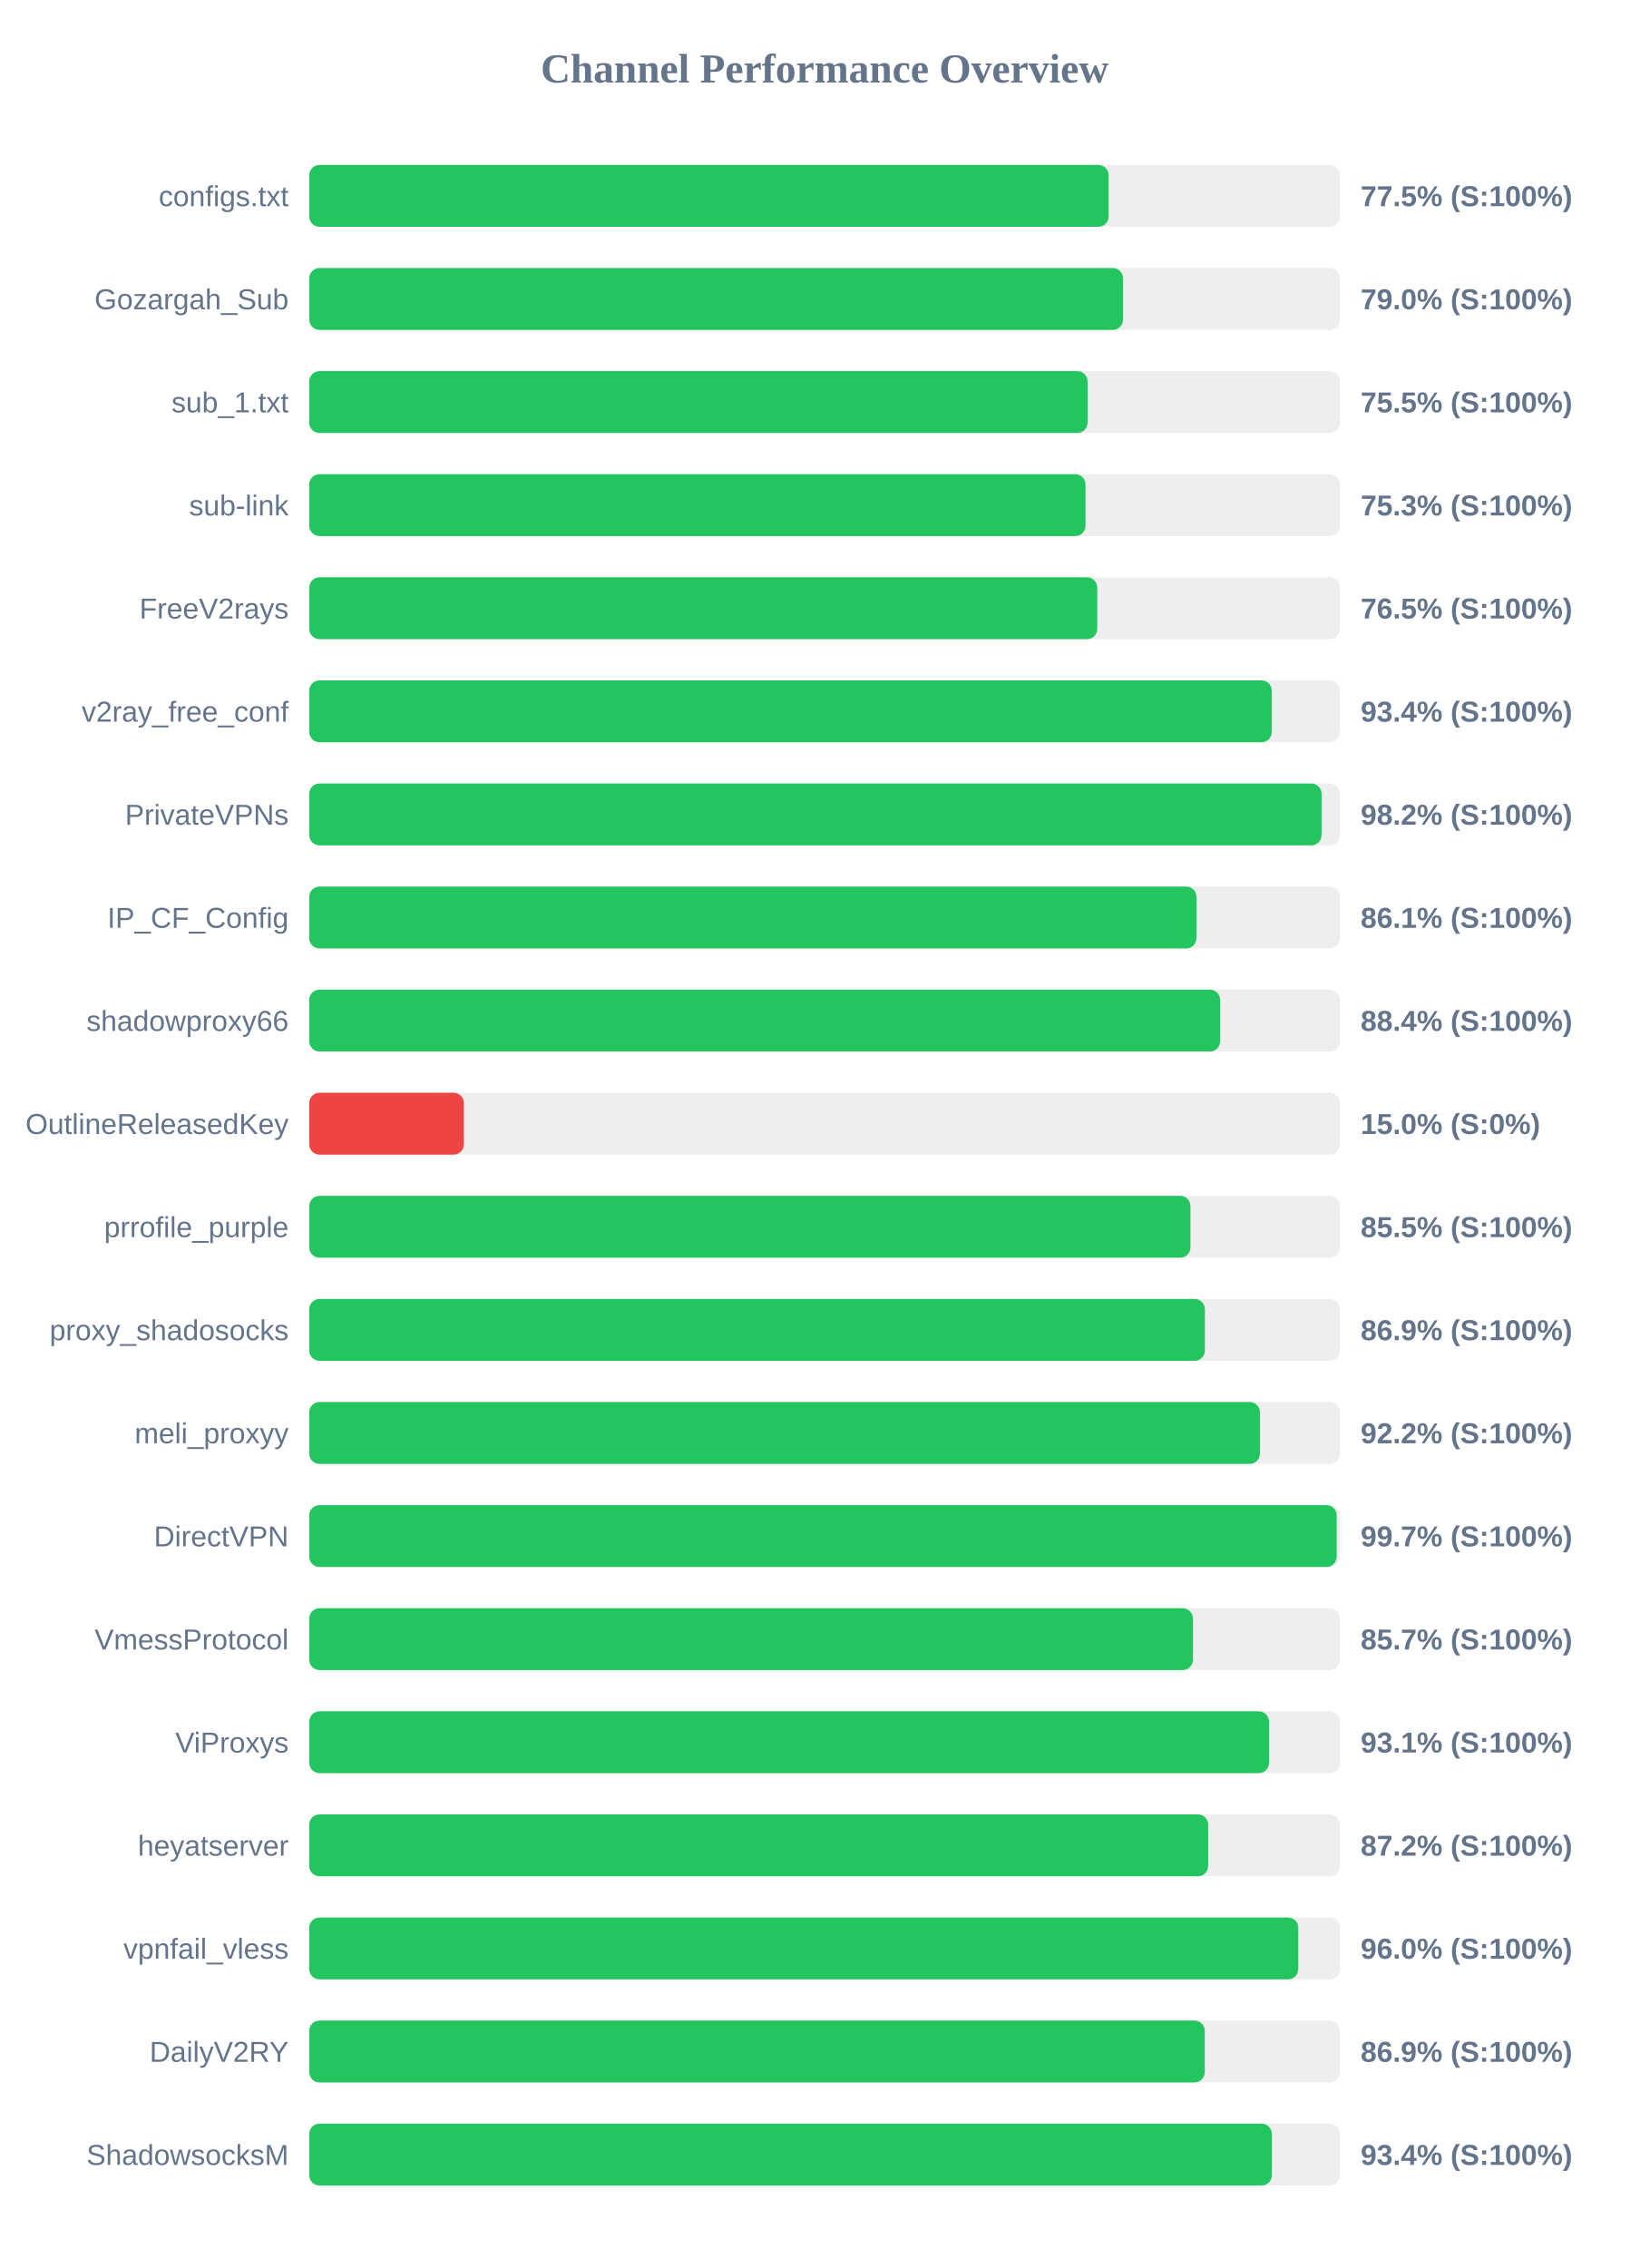
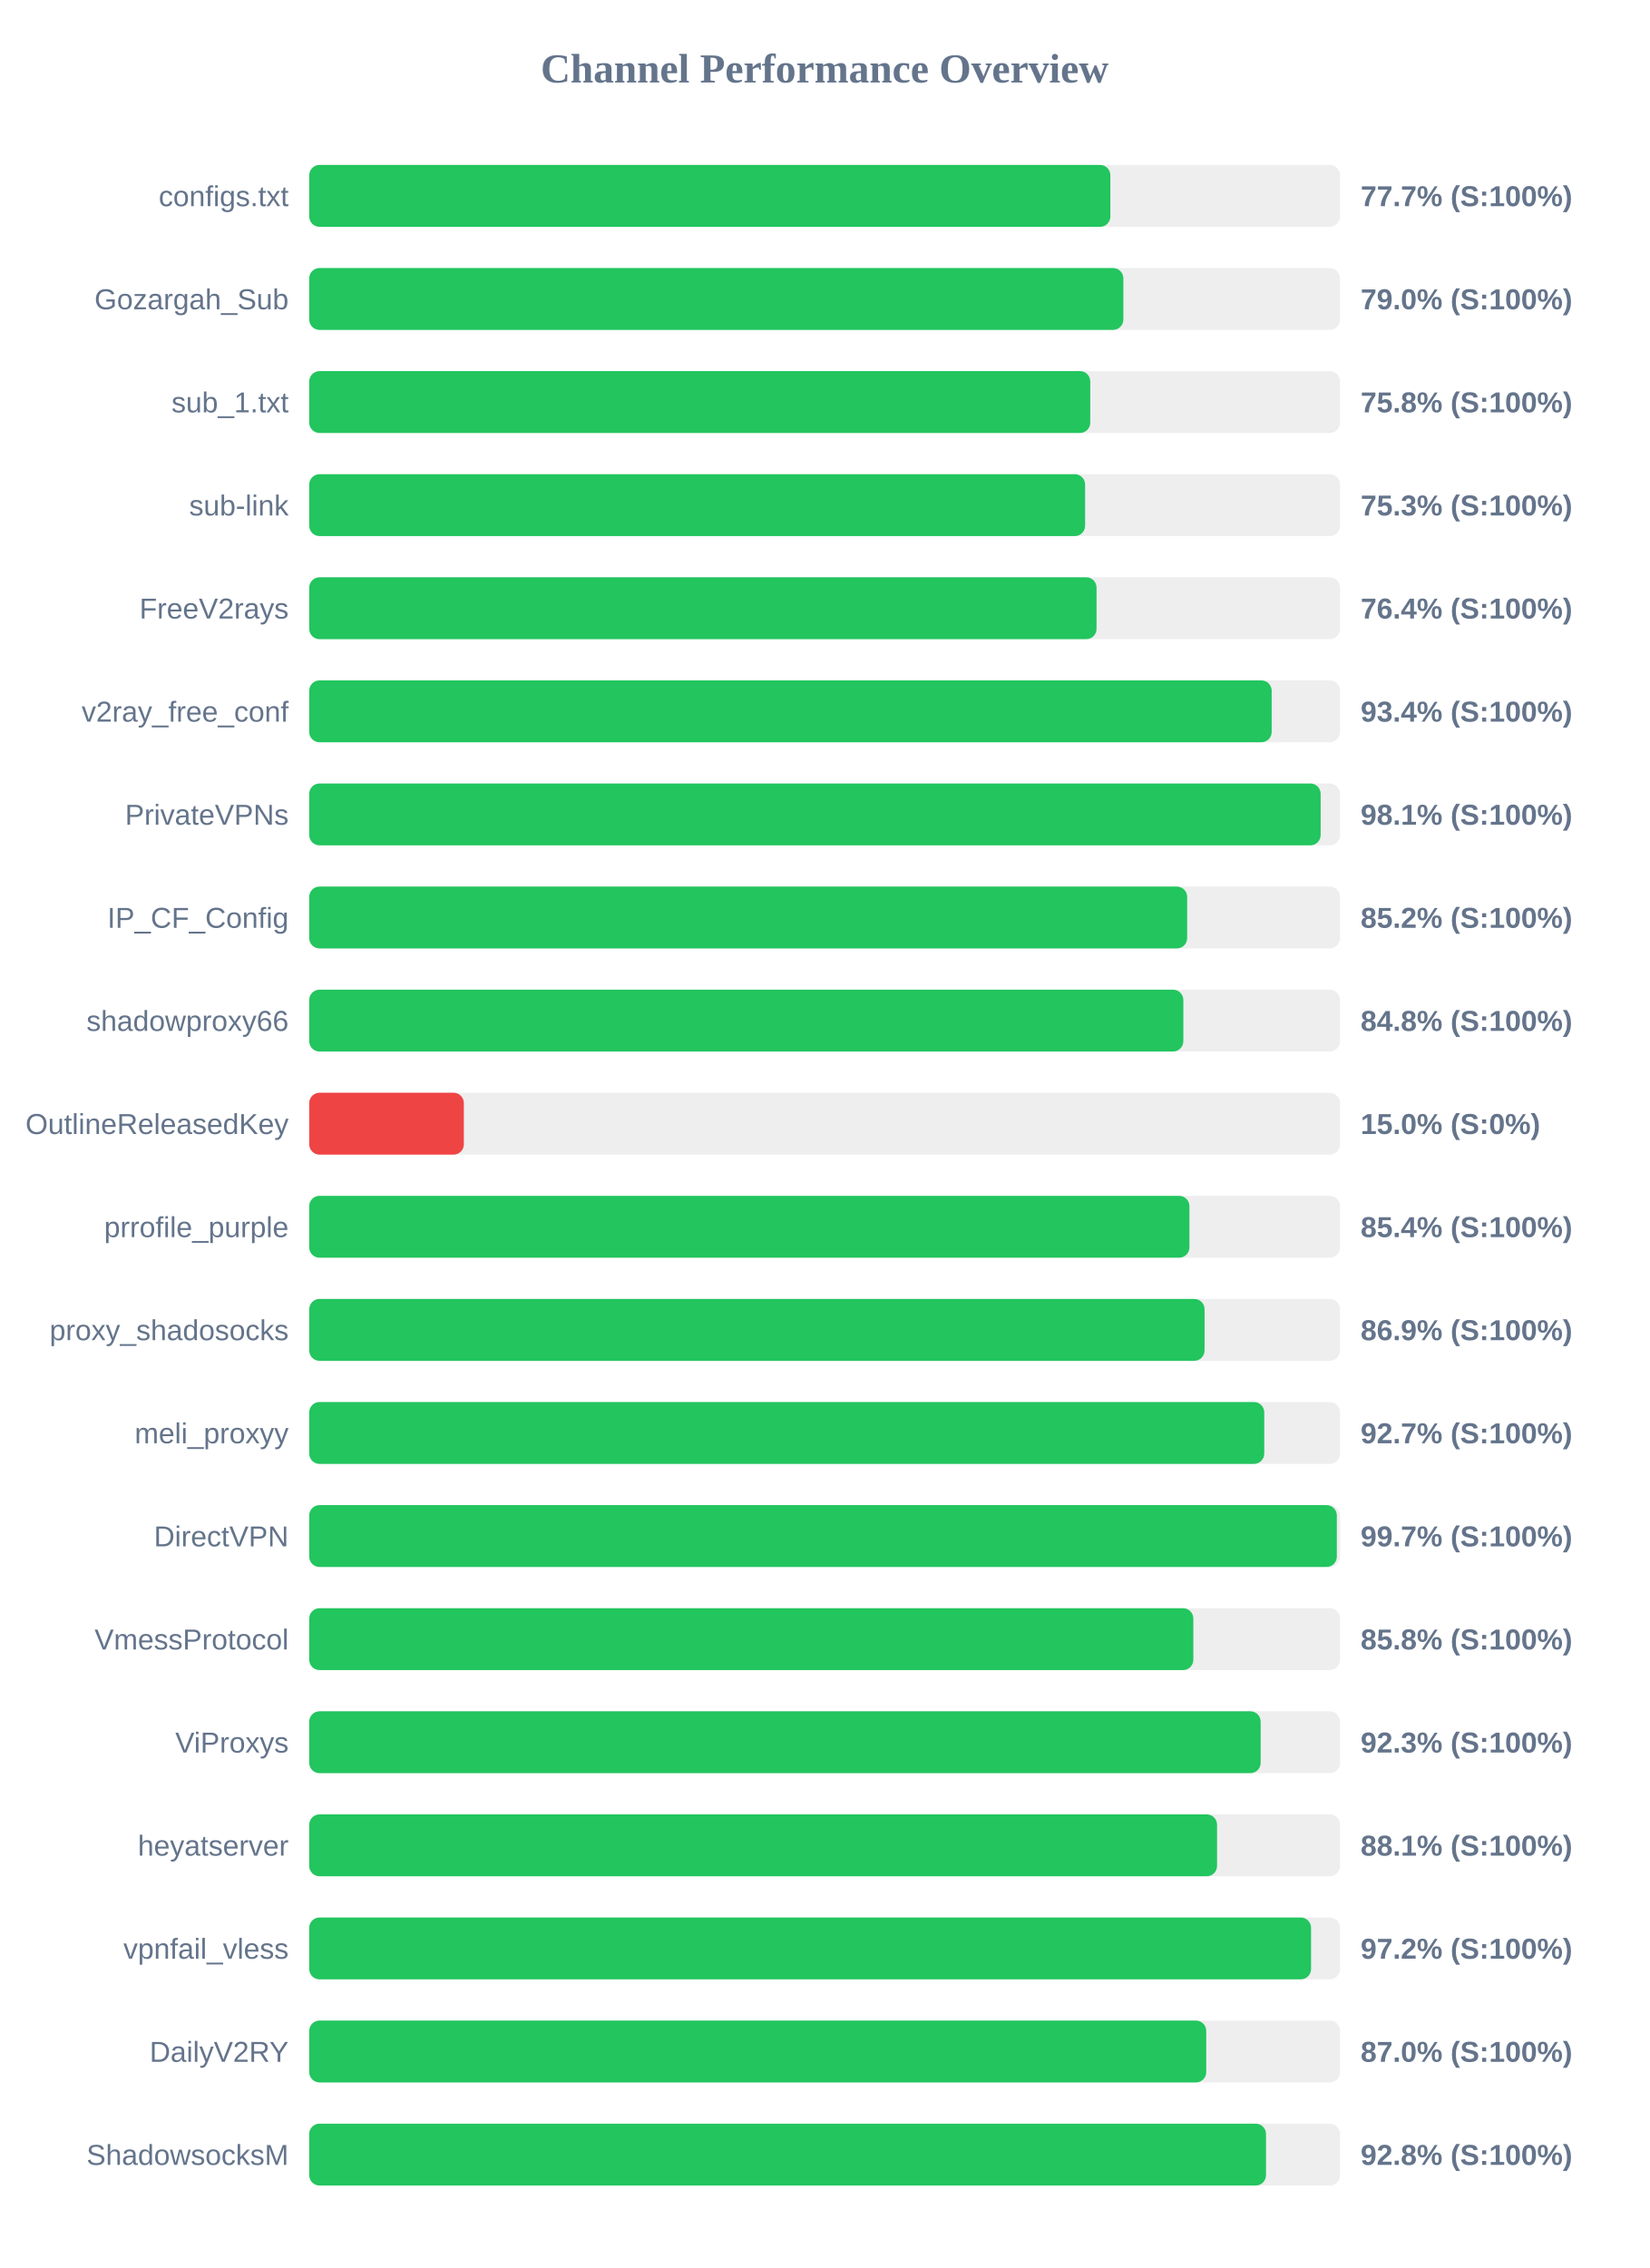
<svg xmlns="http://www.w3.org/2000/svg" width="800" height="1100" version="1.1">
  <style>
        .row { font: 14px Arial; fill: #64748b; }
        .score { font: bold 14px Arial; fill: #64748b; }
    </style>
  <text x="400" y="40" text-anchor="middle" font-size="20px" font-weight="bold" fill="#64748b">Channel Performance Overview</text>
  <rect x="150" y="80" width="500" height="30" fill="#eee" rx="5" />
-   <rect x="150" y="80" width="387.75" height="30" fill="#22c55e" rx="5" />
+   <rect x="150" y="80" width="388.6" height="30" fill="#22c55e" rx="5" />
  <text x="140" y="100" text-anchor="end" class="row">configs.txt</text>
-   <text x="660" y="100" text-anchor="start" class="score">77.5% (S:100%)</text>
+   <text x="660" y="100" text-anchor="start" class="score">77.7% (S:100%)</text>
  <rect x="150" y="130" width="500" height="30" fill="#eee" rx="5" />
-   <rect x="150" y="130" width="394.75" height="30" fill="#22c55e" rx="5" />
+   <rect x="150" y="130" width="394.9" height="30" fill="#22c55e" rx="5" />
  <text x="140" y="150" text-anchor="end" class="row">Gozargah_Sub</text>
  <text x="660" y="150" text-anchor="start" class="score">79.0% (S:100%)</text>
  <rect x="150" y="180" width="500" height="30" fill="#eee" rx="5" />
-   <rect x="150" y="180" width="377.55" height="30" fill="#22c55e" rx="5" />
+   <rect x="150" y="180" width="378.85" height="30" fill="#22c55e" rx="5" />
  <text x="140" y="200" text-anchor="end" class="row">sub_1.txt</text>
-   <text x="660" y="200" text-anchor="start" class="score">75.5% (S:100%)</text>
+   <text x="660" y="200" text-anchor="start" class="score">75.8% (S:100%)</text>
  <rect x="150" y="230" width="500" height="30" fill="#eee" rx="5" />
-   <rect x="150" y="230" width="376.55" height="30" fill="#22c55e" rx="5" />
+   <rect x="150" y="230" width="376.35" height="30" fill="#22c55e" rx="5" />
  <text x="140" y="250" text-anchor="end" class="row">sub-link</text>
  <text x="660" y="250" text-anchor="start" class="score">75.3% (S:100%)</text>
  <rect x="150" y="280" width="500" height="30" fill="#eee" rx="5" />
-   <rect x="150" y="280" width="382.25" height="30" fill="#22c55e" rx="5" />
+   <rect x="150" y="280" width="381.9" height="30" fill="#22c55e" rx="5" />
  <text x="140" y="300" text-anchor="end" class="row">FreeV2rays</text>
-   <text x="660" y="300" text-anchor="start" class="score">76.5% (S:100%)</text>
+   <text x="660" y="300" text-anchor="start" class="score">76.4% (S:100%)</text>
  <rect x="150" y="330" width="500" height="30" fill="#eee" rx="5" />
-   <rect x="150" y="330" width="466.9" height="30" fill="#22c55e" rx="5" />
+   <rect x="150" y="330" width="466.85" height="30" fill="#22c55e" rx="5" />
  <text x="140" y="350" text-anchor="end" class="row">v2ray_free_conf</text>
  <text x="660" y="350" text-anchor="start" class="score">93.4% (S:100%)</text>
  <rect x="150" y="380" width="500" height="30" fill="#eee" rx="5" />
-   <rect x="150" y="380" width="491.05" height="30" fill="#22c55e" rx="5" />
+   <rect x="150" y="380" width="490.6" height="30" fill="#22c55e" rx="5" />
  <text x="140" y="400" text-anchor="end" class="row">PrivateVPNs</text>
-   <text x="660" y="400" text-anchor="start" class="score">98.2% (S:100%)</text>
+   <text x="660" y="400" text-anchor="start" class="score">98.1% (S:100%)</text>
  <rect x="150" y="430" width="500" height="30" fill="#eee" rx="5" />
-   <rect x="150" y="430" width="430.35" height="30" fill="#22c55e" rx="5" />
+   <rect x="150" y="430" width="425.85" height="30" fill="#22c55e" rx="5" />
  <text x="140" y="450" text-anchor="end" class="row">IP_CF_Config</text>
-   <text x="660" y="450" text-anchor="start" class="score">86.1% (S:100%)</text>
+   <text x="660" y="450" text-anchor="start" class="score">85.2% (S:100%)</text>
  <rect x="150" y="480" width="500" height="30" fill="#eee" rx="5" />
-   <rect x="150" y="480" width="441.85" height="30" fill="#22c55e" rx="5" />
+   <rect x="150" y="480" width="424.0" height="30" fill="#22c55e" rx="5" />
  <text x="140" y="500" text-anchor="end" class="row">shadowproxy66</text>
-   <text x="660" y="500" text-anchor="start" class="score">88.4% (S:100%)</text>
+   <text x="660" y="500" text-anchor="start" class="score">84.8% (S:100%)</text>
  <rect x="150" y="530" width="500" height="30" fill="#eee" rx="5" />
  <rect x="150" y="530" width="75.0" height="30" fill="#ef4444" rx="5" />
  <text x="140" y="550" text-anchor="end" class="row">OutlineReleasedKey</text>
  <text x="660" y="550" text-anchor="start" class="score">15.0% (S:0%)</text>
  <rect x="150" y="580" width="500" height="30" fill="#eee" rx="5" />
-   <rect x="150" y="580" width="427.45" height="30" fill="#22c55e" rx="5" />
+   <rect x="150" y="580" width="426.95" height="30" fill="#22c55e" rx="5" />
  <text x="140" y="600" text-anchor="end" class="row">prrofile_purple</text>
-   <text x="660" y="600" text-anchor="start" class="score">85.5% (S:100%)</text>
+   <text x="660" y="600" text-anchor="start" class="score">85.4% (S:100%)</text>
  <rect x="150" y="630" width="500" height="30" fill="#eee" rx="5" />
-   <rect x="150" y="630" width="434.45" height="30" fill="#22c55e" rx="5" />
+   <rect x="150" y="630" width="434.3" height="30" fill="#22c55e" rx="5" />
  <text x="140" y="650" text-anchor="end" class="row">proxy_shadosocks</text>
  <text x="660" y="650" text-anchor="start" class="score">86.9% (S:100%)</text>
  <rect x="150" y="680" width="500" height="30" fill="#eee" rx="5" />
-   <rect x="150" y="680" width="461.15" height="30" fill="#22c55e" rx="5" />
+   <rect x="150" y="680" width="463.25" height="30" fill="#22c55e" rx="5" />
  <text x="140" y="700" text-anchor="end" class="row">meli_proxyy</text>
-   <text x="660" y="700" text-anchor="start" class="score">92.2% (S:100%)</text>
+   <text x="660" y="700" text-anchor="start" class="score">92.7% (S:100%)</text>
  <rect x="150" y="730" width="500" height="30" fill="#eee" rx="5" />
-   <rect x="150" y="730" width="498.4" height="30" fill="#22c55e" rx="5" />
+   <rect x="150" y="730" width="498.45" height="30" fill="#22c55e" rx="5" />
  <text x="140" y="750" text-anchor="end" class="row">DirectVPN</text>
  <text x="660" y="750" text-anchor="start" class="score">99.7% (S:100%)</text>
  <rect x="150" y="780" width="500" height="30" fill="#eee" rx="5" />
-   <rect x="150" y="780" width="428.65" height="30" fill="#22c55e" rx="5" />
+   <rect x="150" y="780" width="428.85" height="30" fill="#22c55e" rx="5" />
  <text x="140" y="800" text-anchor="end" class="row">VmessProtocol</text>
-   <text x="660" y="800" text-anchor="start" class="score">85.7% (S:100%)</text>
+   <text x="660" y="800" text-anchor="start" class="score">85.8% (S:100%)</text>
  <rect x="150" y="830" width="500" height="30" fill="#eee" rx="5" />
-   <rect x="150" y="830" width="465.55" height="30" fill="#22c55e" rx="5" />
+   <rect x="150" y="830" width="461.5" height="30" fill="#22c55e" rx="5" />
  <text x="140" y="850" text-anchor="end" class="row">ViProxys</text>
-   <text x="660" y="850" text-anchor="start" class="score">93.1% (S:100%)</text>
+   <text x="660" y="850" text-anchor="start" class="score">92.3% (S:100%)</text>
  <rect x="150" y="880" width="500" height="30" fill="#eee" rx="5" />
-   <rect x="150" y="880" width="436.05" height="30" fill="#22c55e" rx="5" />
+   <rect x="150" y="880" width="440.35" height="30" fill="#22c55e" rx="5" />
  <text x="140" y="900" text-anchor="end" class="row">heyatserver</text>
-   <text x="660" y="900" text-anchor="start" class="score">87.2% (S:100%)</text>
+   <text x="660" y="900" text-anchor="start" class="score">88.1% (S:100%)</text>
  <rect x="150" y="930" width="500" height="30" fill="#eee" rx="5" />
-   <rect x="150" y="930" width="479.75" height="30" fill="#22c55e" rx="5" />
+   <rect x="150" y="930" width="485.95" height="30" fill="#22c55e" rx="5" />
  <text x="140" y="950" text-anchor="end" class="row">vpnfail_vless</text>
-   <text x="660" y="950" text-anchor="start" class="score">96.0% (S:100%)</text>
+   <text x="660" y="950" text-anchor="start" class="score">97.2% (S:100%)</text>
  <rect x="150" y="980" width="500" height="30" fill="#eee" rx="5" />
-   <rect x="150" y="980" width="434.4" height="30" fill="#22c55e" rx="5" />
+   <rect x="150" y="980" width="435.1" height="30" fill="#22c55e" rx="5" />
  <text x="140" y="1000" text-anchor="end" class="row">DailyV2RY</text>
-   <text x="660" y="1000" text-anchor="start" class="score">86.9% (S:100%)</text>
+   <text x="660" y="1000" text-anchor="start" class="score">87.0% (S:100%)</text>
  <rect x="150" y="1030" width="500" height="30" fill="#eee" rx="5" />
-   <rect x="150" y="1030" width="466.95" height="30" fill="#22c55e" rx="5" />
+   <rect x="150" y="1030" width="464.1" height="30" fill="#22c55e" rx="5" />
  <text x="140" y="1050" text-anchor="end" class="row">ShadowsocksM</text>
-   <text x="660" y="1050" text-anchor="start" class="score">93.4% (S:100%)</text>
+   <text x="660" y="1050" text-anchor="start" class="score">92.8% (S:100%)</text>
</svg>
